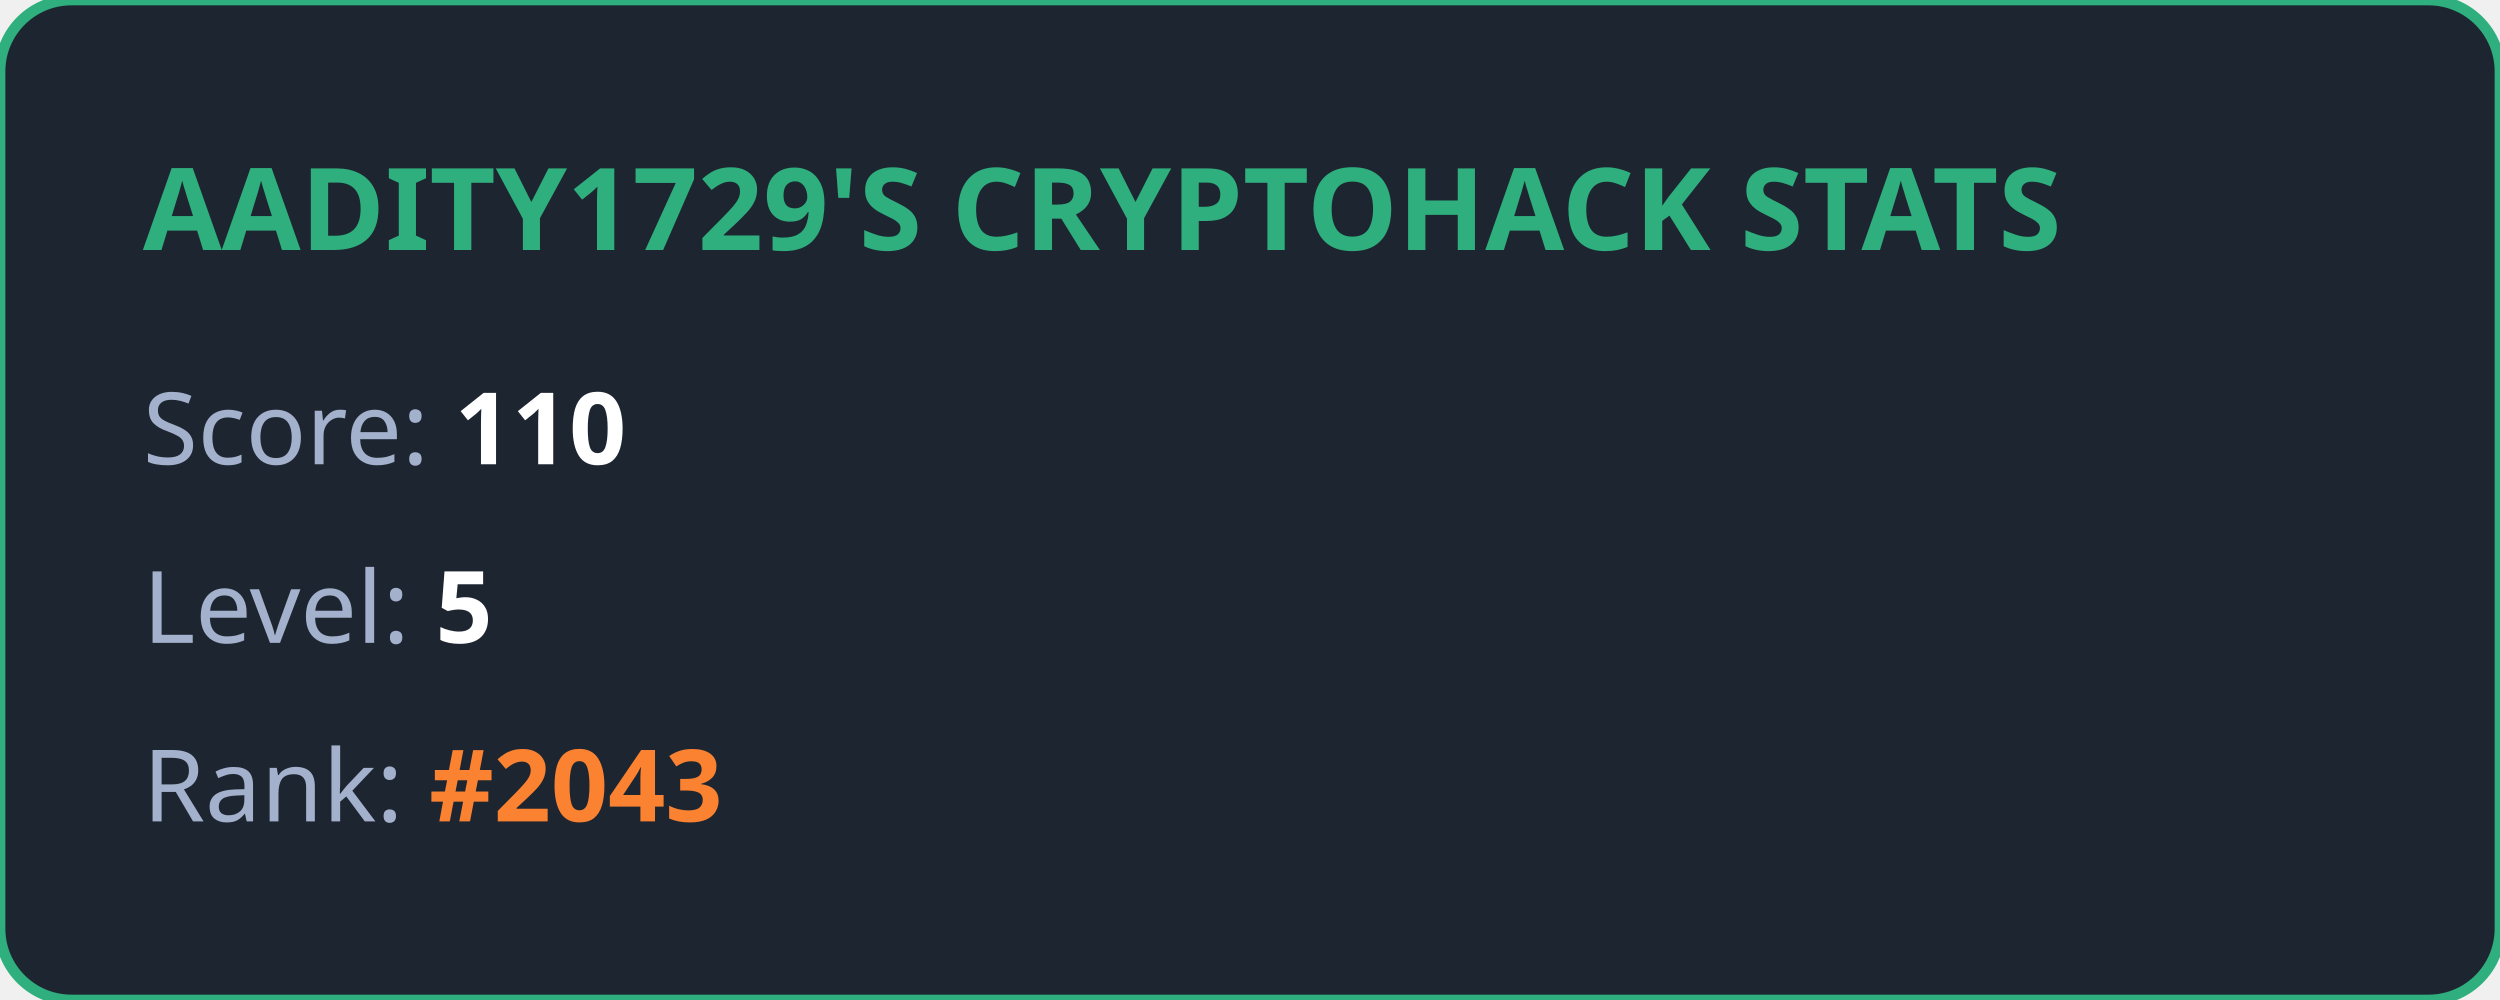
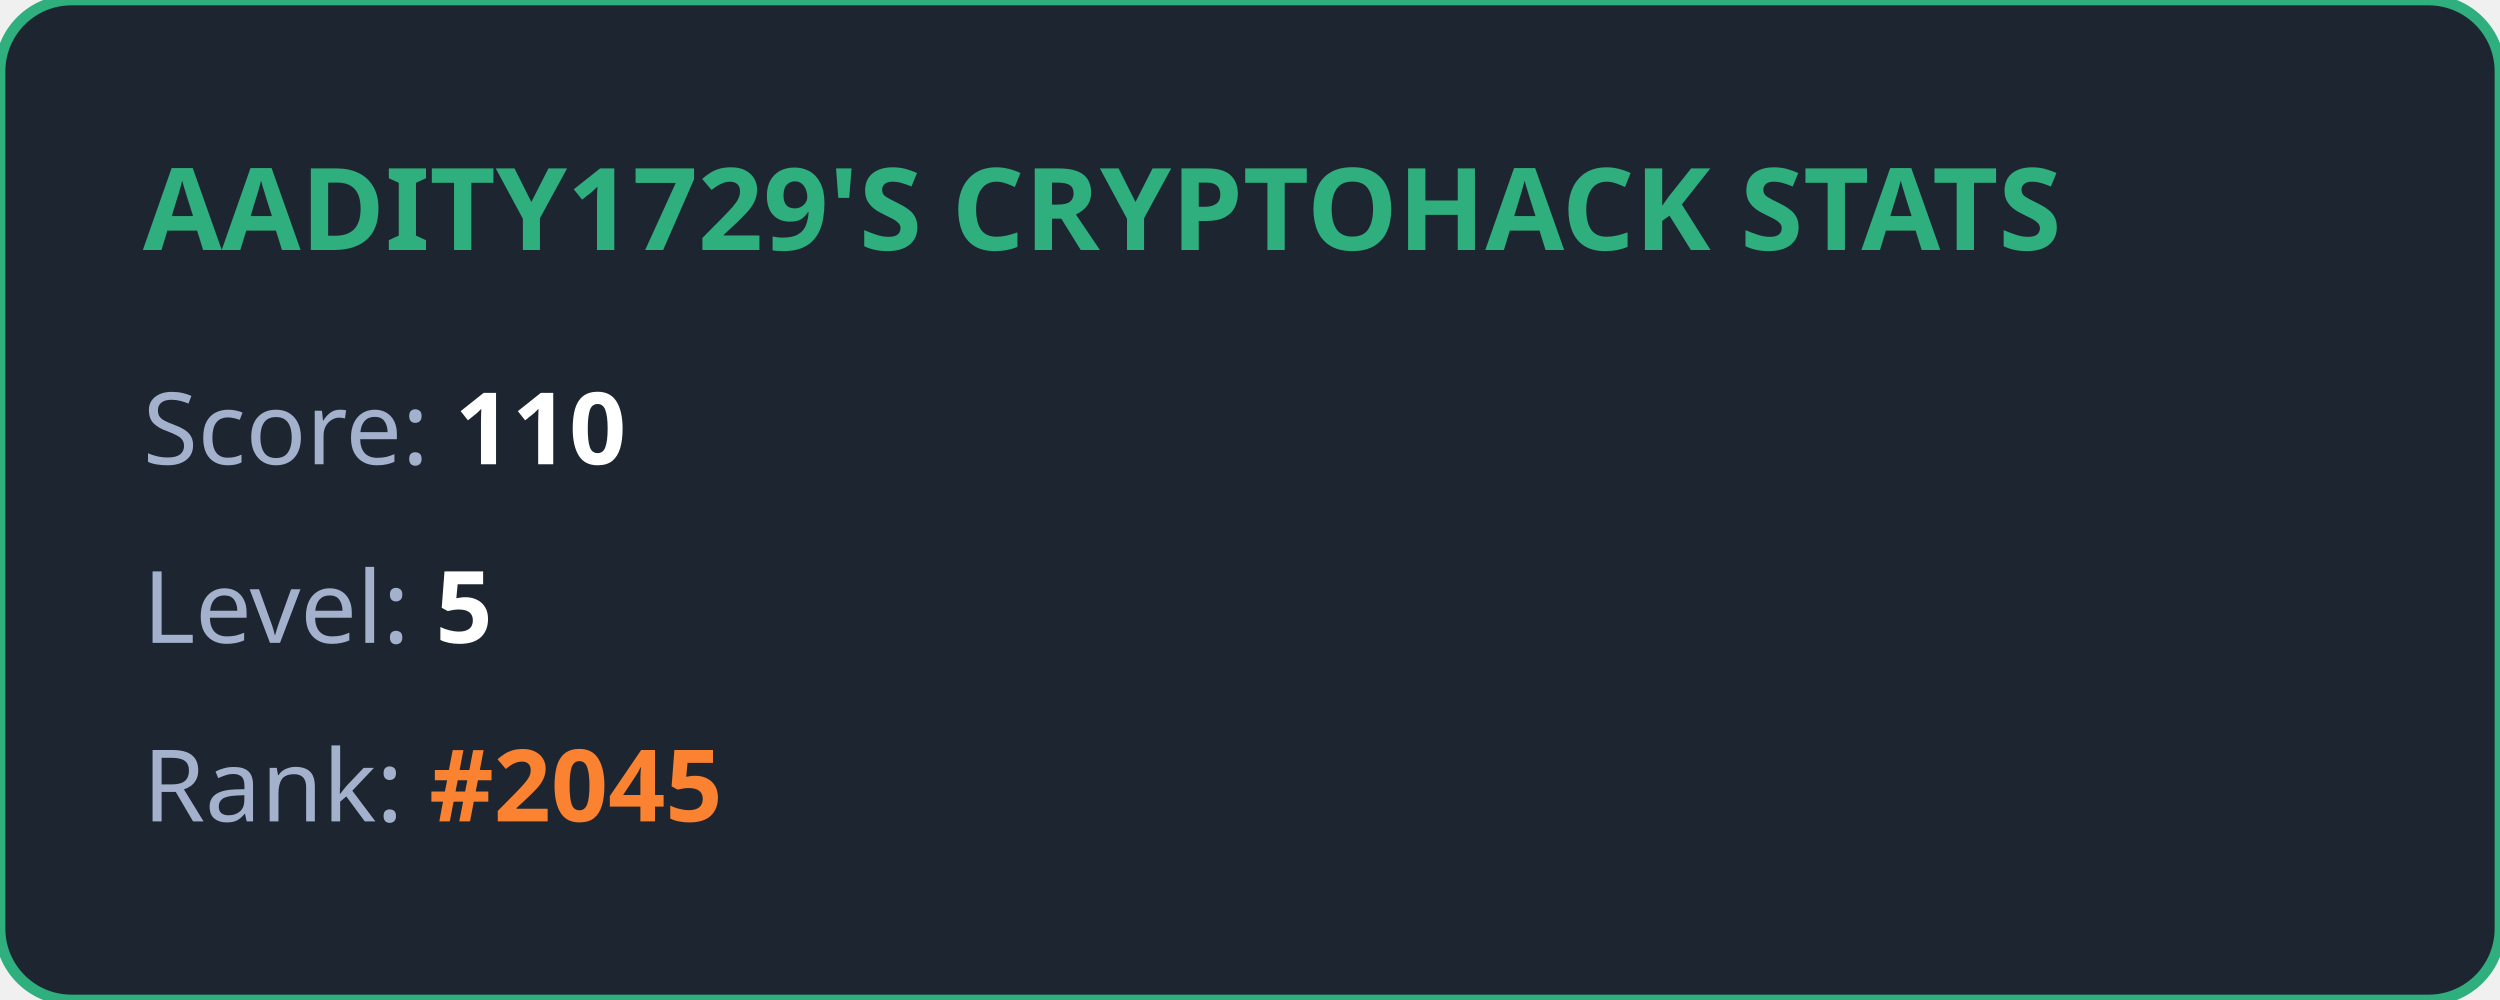
<svg xmlns="http://www.w3.org/2000/svg" width="350" height="140" viewBox="0 0 350 140" fill="none">
  <style>
            .title { font: bold 16px 'Segoe UI', Ubuntu, sans-serif; fill: #2eaf7d; }
            .stat { font: 14px 'Segoe UI', Ubuntu, sans-serif; fill: #a4b1cd; }
            .value { font-weight: bold; fill: #ffffff; }
            .highlight { font-weight: bold; fill: #fa8231; }
        </style>
  <rect width="100%" height="100%" rx="10" fill="#1d2530" stroke="#2eaf7d" stroke-width="1.5" />
  <text x="20" y="35" class="title">AADITY1729'S CRYPTOHACK STATS</text>
  <text x="20" y="65" class="stat">Score: <tspan class="value">110</tspan>
  </text>
  <text x="20" y="90" class="stat">Level: <tspan class="value">5</tspan>
  </text>
-   <text x="20" y="115" class="stat">Rank: <tspan class="highlight">#2043</tspan>
+   <text x="20" y="115" class="stat">Rank: <tspan class="highlight">#2045</tspan>
  </text>
</svg>
